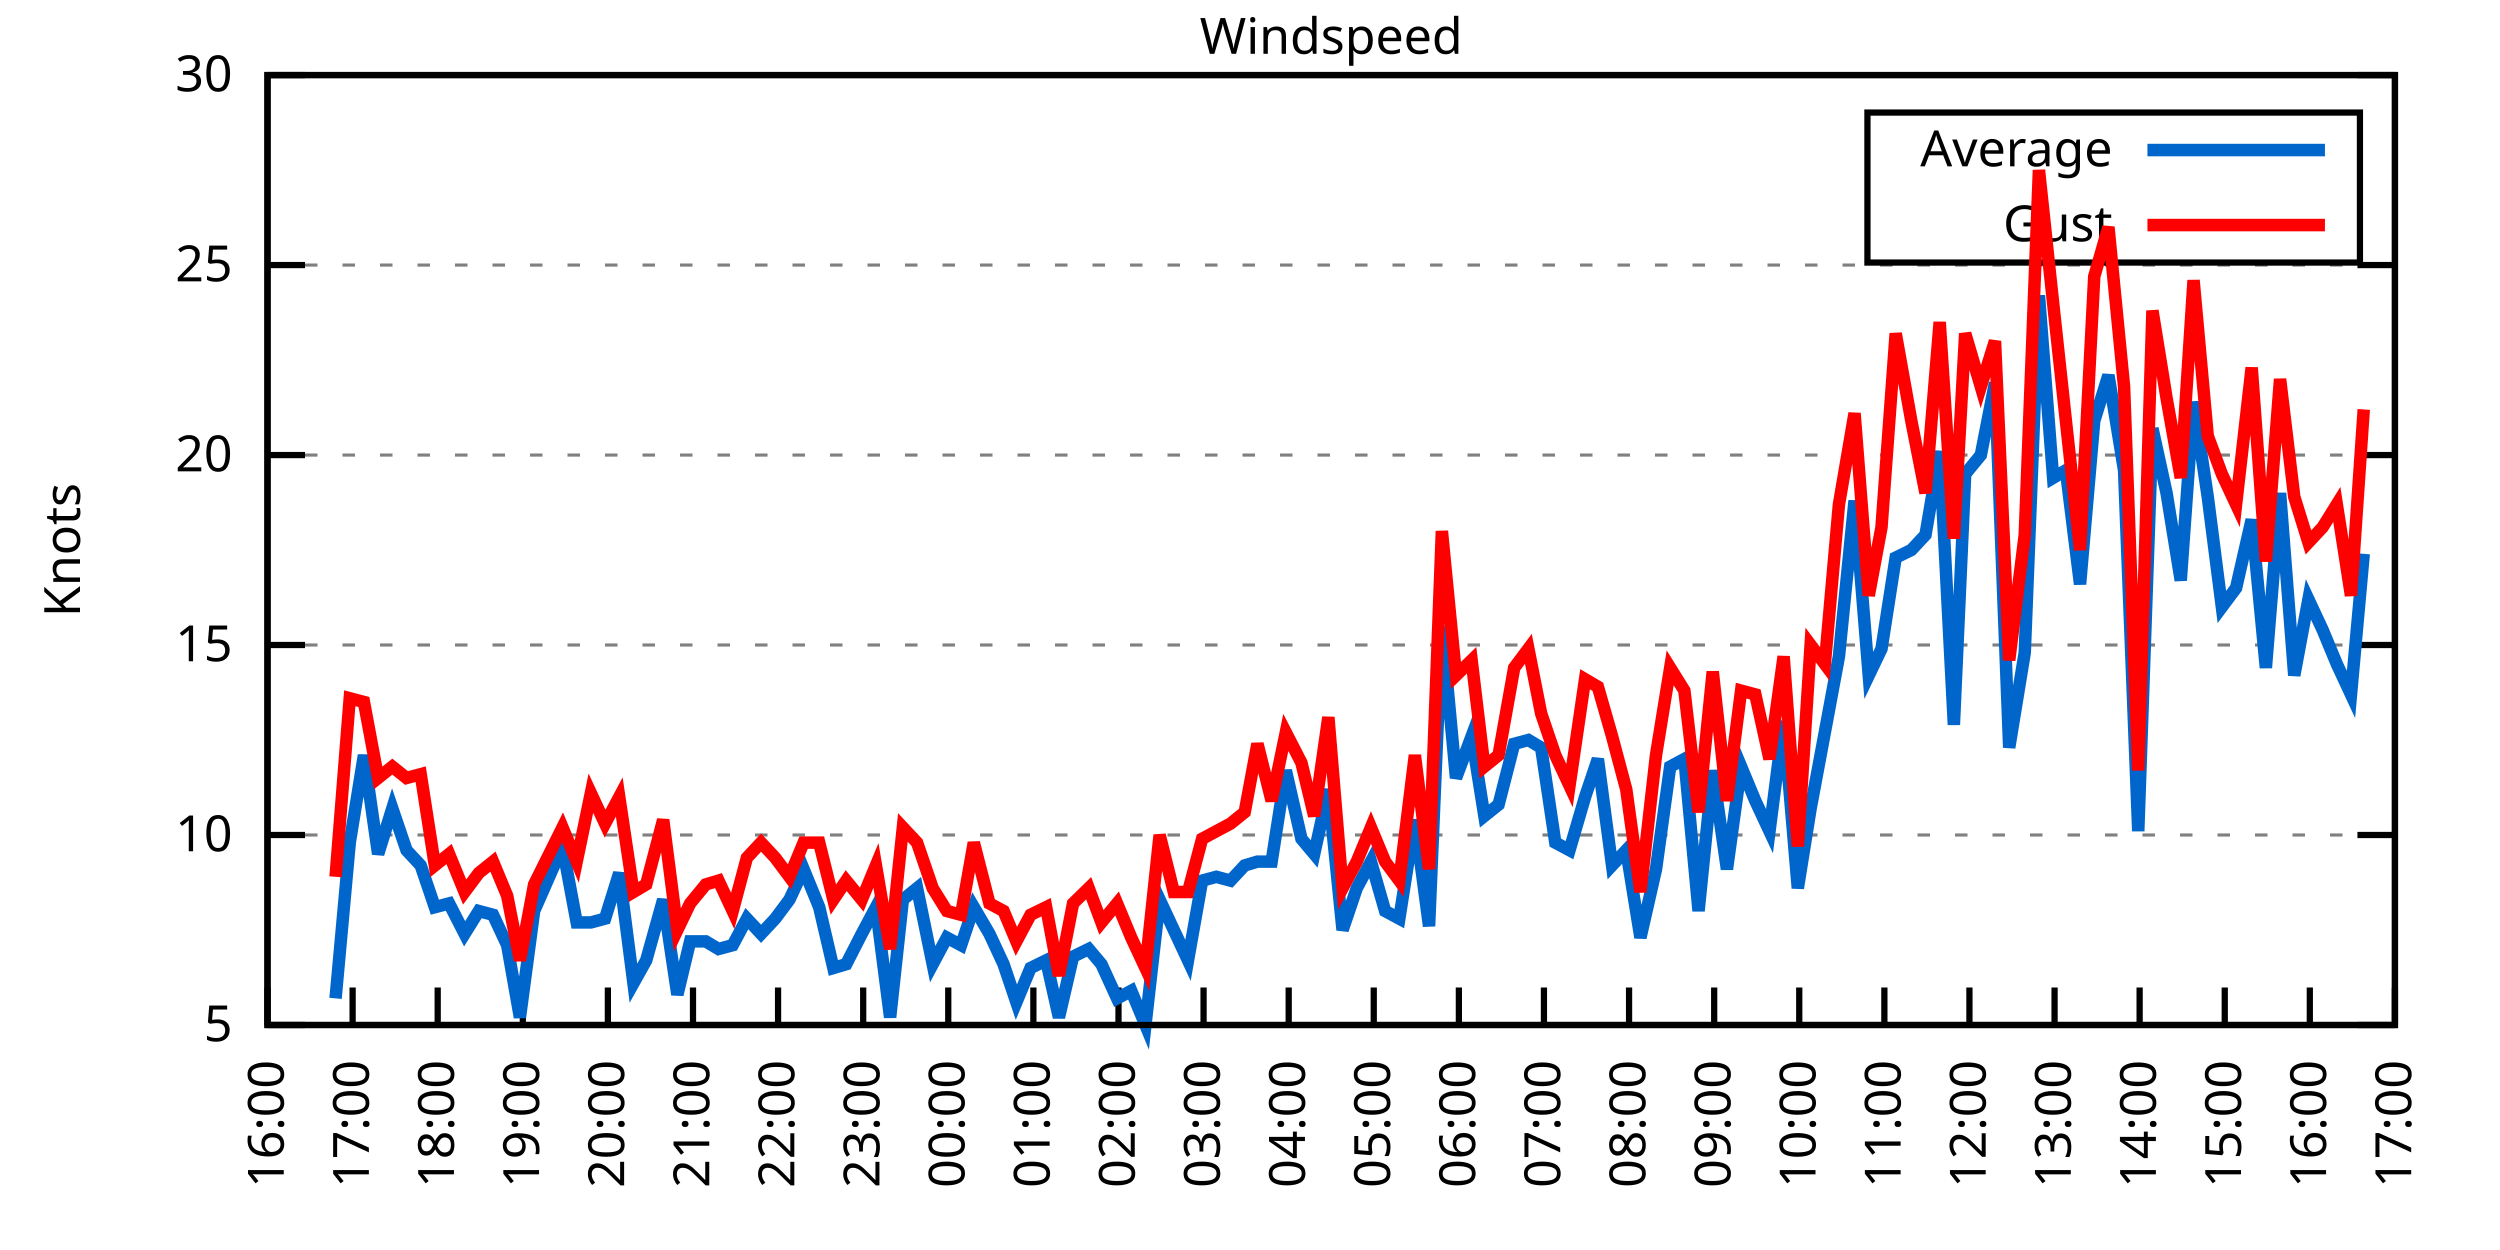
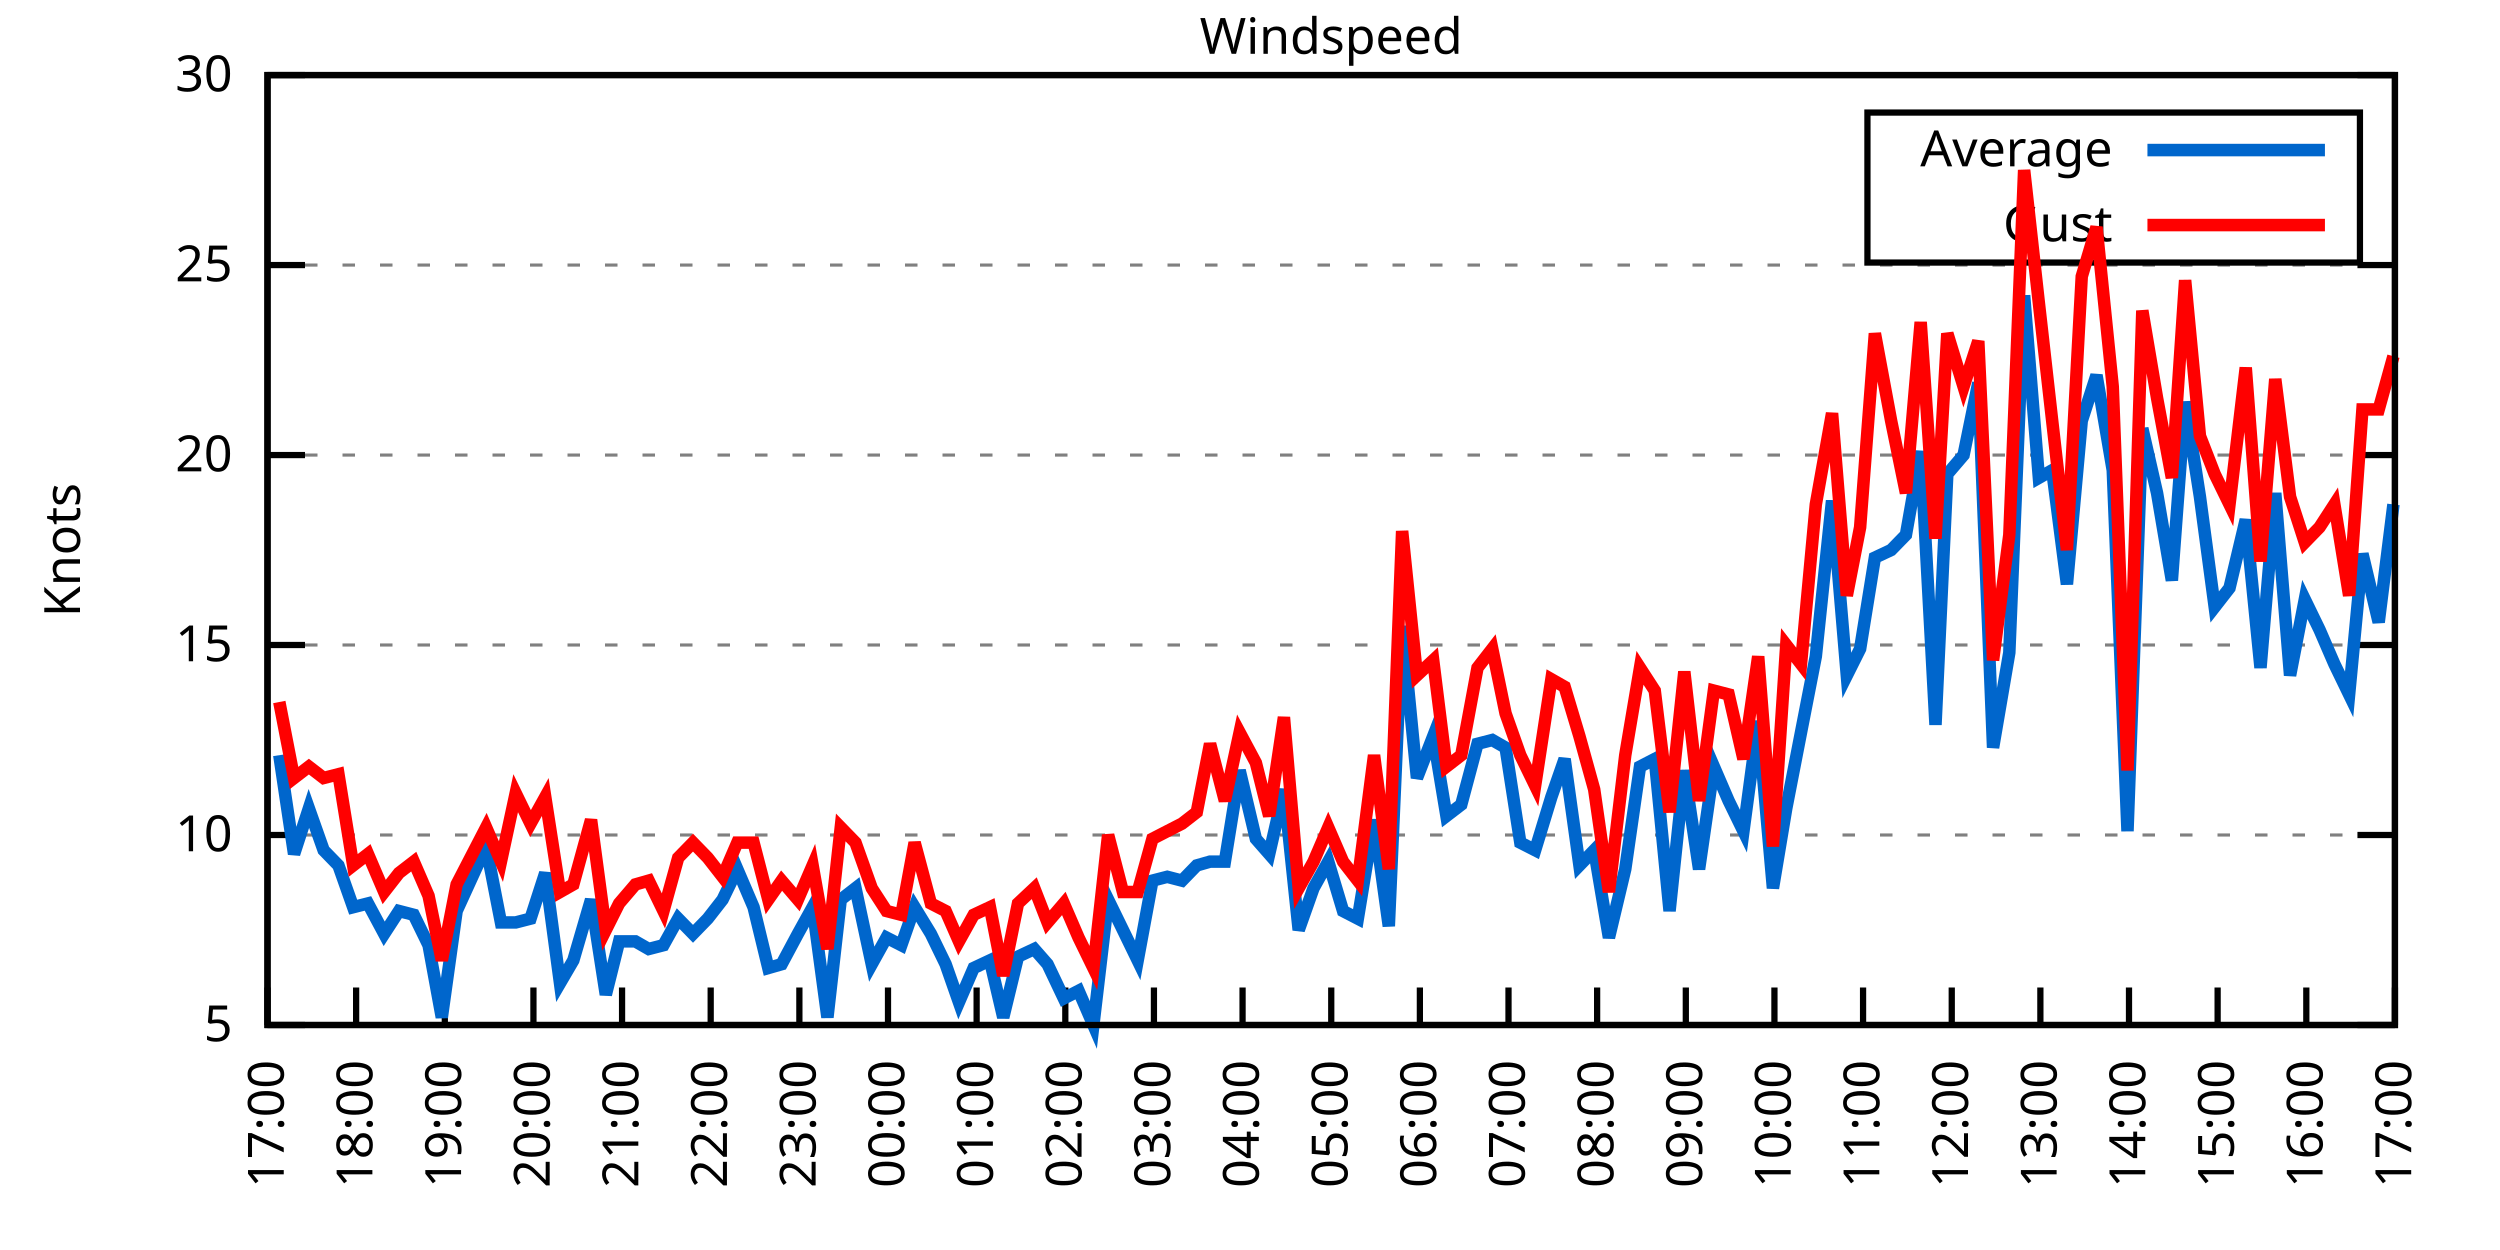
<svg xmlns="http://www.w3.org/2000/svg" xmlns:xlink="http://www.w3.org/1999/xlink" width="400" height="200" viewBox="0 0 400 200">
  <g id="gnuplot_canvas">
    <rect x="0" y="0" width="400" height="200" fill="none" />
    <defs>
      <circle id="gpDot" r="0.5" stroke-width="0.5" stroke="currentColor" />
      <path id="gpPt0" stroke-width="0.333" stroke="currentColor" d="M-1,0 h2 M0,-1 v2" />
      <path id="gpPt1" stroke-width="0.333" stroke="currentColor" d="M-1,-1 L1,1 M1,-1 L-1,1" />
      <path id="gpPt2" stroke-width="0.333" stroke="currentColor" d="M-1,0 L1,0 M0,-1 L0,1 M-1,-1 L1,1 M-1,1 L1,-1" />
      <rect id="gpPt3" stroke-width="0.333" stroke="currentColor" x="-1" y="-1" width="2" height="2" />
      <rect id="gpPt4" stroke-width="0.333" stroke="currentColor" fill="currentColor" x="-1" y="-1" width="2" height="2" />
      <circle id="gpPt5" stroke-width="0.333" stroke="currentColor" cx="0" cy="0" r="1" />
      <use xlink:href="#gpPt5" id="gpPt6" fill="currentColor" stroke="none" />
      <path id="gpPt7" stroke-width="0.333" stroke="currentColor" d="M0,-1.33 L-1.33,0.67 L1.33,0.67 z" />
      <use xlink:href="#gpPt7" id="gpPt8" fill="currentColor" stroke="none" />
      <use xlink:href="#gpPt7" id="gpPt9" stroke="currentColor" transform="rotate(180)" />
      <use xlink:href="#gpPt9" id="gpPt10" fill="currentColor" stroke="none" />
      <use xlink:href="#gpPt3" id="gpPt11" stroke="currentColor" transform="rotate(45)" />
      <use xlink:href="#gpPt11" id="gpPt12" fill="currentColor" stroke="none" />
      <path id="gpPt13" stroke-width="0.333" stroke="currentColor" d="M0,1.330 L1.265,0.411 L0.782,-1.067 L-0.782,-1.076 L-1.265,0.411 z" />
      <use xlink:href="#gpPt13" id="gpPt14" fill="currentColor" stroke="none" />
      <filter id="textbox" filterUnits="objectBoundingBox" x="0" y="0" height="1" width="1">
        <feFlood flood-color="white" flood-opacity="1" result="bgnd" />
        <feComposite in="SourceGraphic" in2="bgnd" operator="atop" />
      </filter>
      <filter id="greybox" filterUnits="objectBoundingBox" x="0" y="0" height="1" width="1">
        <feFlood flood-color="lightgrey" flood-opacity="1" result="grey" />
        <feComposite in="SourceGraphic" in2="grey" operator="atop" />
      </filter>
    </defs>
    <g fill="none" color="white" stroke="currentColor" stroke-width="1.00" stroke-linecap="butt" stroke-linejoin="miter">
</g>
    <g fill="none" color="black" stroke="currentColor" stroke-width="1.00" stroke-linecap="butt" stroke-linejoin="miter">
      <g stroke="none" shape-rendering="crispEdges">
        <polygon fill="rgb(255, 255, 255)" points="42.80,164.00 383.18,164.00 383.18,12.02 42.80,12.02 " />
      </g>
    </g>
    <g fill="none" color="black" stroke="currentColor" stroke-width="1.00" stroke-linecap="butt" stroke-linejoin="miter">
</g>
    <g fill="none" color="black" stroke="black" stroke-width="0.50" stroke-linecap="butt" stroke-linejoin="miter">
</g>
    <g fill="none" color="gray" stroke="currentColor" stroke-width="0.50" stroke-linecap="butt" stroke-linejoin="miter">
      <path stroke="gray" stroke-dasharray="2,4" class="gridline" d="M42.80,164.00 L383.19,164.00  " />
    </g>
    <g fill="none" color="gray" stroke="gray" stroke-width="1.00" stroke-linecap="butt" stroke-linejoin="miter">
</g>
    <g fill="none" color="black" stroke="currentColor" stroke-width="1.00" stroke-linecap="butt" stroke-linejoin="miter">
      <path stroke="black" d="M42.80,164.00 L48.80,164.00 M383.19,164.00 L377.19,164.00  " />
      <g transform="translate(37.20,166.60)" stroke="none" fill="black" font-family="Sans" font-size="8.00" text-anchor="end">
        <text>
          <tspan font-family="Sans"> 5</tspan>
        </text>
      </g>
    </g>
    <g fill="none" color="black" stroke="currentColor" stroke-width="1.00" stroke-linecap="butt" stroke-linejoin="miter">
</g>
    <g fill="none" color="black" stroke="black" stroke-width="0.50" stroke-linecap="butt" stroke-linejoin="miter">
</g>
    <g fill="none" color="gray" stroke="currentColor" stroke-width="0.50" stroke-linecap="butt" stroke-linejoin="miter">
      <path stroke="gray" stroke-dasharray="2,4" class="gridline" d="M42.80,133.60 L383.19,133.60  " />
    </g>
    <g fill="none" color="gray" stroke="gray" stroke-width="1.00" stroke-linecap="butt" stroke-linejoin="miter">
</g>
    <g fill="none" color="black" stroke="currentColor" stroke-width="1.00" stroke-linecap="butt" stroke-linejoin="miter">
      <path stroke="black" d="M42.80,133.60 L48.80,133.60 M383.19,133.60 L377.19,133.60  " />
      <g transform="translate(37.20,136.20)" stroke="none" fill="black" font-family="Sans" font-size="8.00" text-anchor="end">
        <text>
          <tspan font-family="Sans"> 10</tspan>
        </text>
      </g>
    </g>
    <g fill="none" color="black" stroke="currentColor" stroke-width="1.00" stroke-linecap="butt" stroke-linejoin="miter">
</g>
    <g fill="none" color="black" stroke="black" stroke-width="0.50" stroke-linecap="butt" stroke-linejoin="miter">
</g>
    <g fill="none" color="gray" stroke="currentColor" stroke-width="0.50" stroke-linecap="butt" stroke-linejoin="miter">
      <path stroke="gray" stroke-dasharray="2,4" class="gridline" d="M42.80,103.20 L383.19,103.20  " />
    </g>
    <g fill="none" color="gray" stroke="gray" stroke-width="1.00" stroke-linecap="butt" stroke-linejoin="miter">
</g>
    <g fill="none" color="black" stroke="currentColor" stroke-width="1.00" stroke-linecap="butt" stroke-linejoin="miter">
      <path stroke="black" d="M42.80,103.20 L48.80,103.20 M383.19,103.20 L377.19,103.20  " />
      <g transform="translate(37.20,105.80)" stroke="none" fill="black" font-family="Sans" font-size="8.00" text-anchor="end">
        <text>
          <tspan font-family="Sans"> 15</tspan>
        </text>
      </g>
    </g>
    <g fill="none" color="black" stroke="currentColor" stroke-width="1.00" stroke-linecap="butt" stroke-linejoin="miter">
</g>
    <g fill="none" color="black" stroke="black" stroke-width="0.50" stroke-linecap="butt" stroke-linejoin="miter">
</g>
    <g fill="none" color="gray" stroke="currentColor" stroke-width="0.50" stroke-linecap="butt" stroke-linejoin="miter">
      <path stroke="gray" stroke-dasharray="2,4" class="gridline" d="M42.80,72.81 L383.19,72.81  " />
    </g>
    <g fill="none" color="gray" stroke="gray" stroke-width="1.00" stroke-linecap="butt" stroke-linejoin="miter">
</g>
    <g fill="none" color="black" stroke="currentColor" stroke-width="1.00" stroke-linecap="butt" stroke-linejoin="miter">
      <path stroke="black" d="M42.80,72.81 L48.80,72.81 M383.19,72.81 L377.19,72.81  " />
      <g transform="translate(37.20,75.41)" stroke="none" fill="black" font-family="Sans" font-size="8.00" text-anchor="end">
        <text>
          <tspan font-family="Sans"> 20</tspan>
        </text>
      </g>
    </g>
    <g fill="none" color="black" stroke="currentColor" stroke-width="1.00" stroke-linecap="butt" stroke-linejoin="miter">
</g>
    <g fill="none" color="black" stroke="black" stroke-width="0.50" stroke-linecap="butt" stroke-linejoin="miter">
</g>
    <g fill="none" color="gray" stroke="currentColor" stroke-width="0.50" stroke-linecap="butt" stroke-linejoin="miter">
      <path stroke="gray" stroke-dasharray="2,4" class="gridline" d="M42.80,42.41 L383.19,42.41  " />
    </g>
    <g fill="none" color="gray" stroke="gray" stroke-width="1.00" stroke-linecap="butt" stroke-linejoin="miter">
</g>
    <g fill="none" color="black" stroke="currentColor" stroke-width="1.00" stroke-linecap="butt" stroke-linejoin="miter">
      <path stroke="black" d="M42.80,42.41 L48.80,42.41 M383.19,42.41 L377.19,42.41  " />
      <g transform="translate(37.20,45.01)" stroke="none" fill="black" font-family="Sans" font-size="8.00" text-anchor="end">
        <text>
          <tspan font-family="Sans"> 25</tspan>
        </text>
      </g>
    </g>
    <g fill="none" color="black" stroke="currentColor" stroke-width="1.00" stroke-linecap="butt" stroke-linejoin="miter">
</g>
    <g fill="none" color="black" stroke="black" stroke-width="0.50" stroke-linecap="butt" stroke-linejoin="miter">
</g>
    <g fill="none" color="gray" stroke="currentColor" stroke-width="0.50" stroke-linecap="butt" stroke-linejoin="miter">
      <path stroke="gray" stroke-dasharray="2,4" class="gridline" d="M42.80,12.01 L383.19,12.01  " />
    </g>
    <g fill="none" color="gray" stroke="gray" stroke-width="1.00" stroke-linecap="butt" stroke-linejoin="miter">
</g>
    <g fill="none" color="black" stroke="currentColor" stroke-width="1.00" stroke-linecap="butt" stroke-linejoin="miter">
      <path stroke="black" d="M42.80,12.01 L48.80,12.01 M383.19,12.01 L377.19,12.01  " />
      <g transform="translate(37.20,14.61)" stroke="none" fill="black" font-family="Sans" font-size="8.00" text-anchor="end">
        <text>
          <tspan font-family="Sans"> 30</tspan>
        </text>
      </g>
    </g>
    <g fill="none" color="black" stroke="currentColor" stroke-width="1.00" stroke-linecap="butt" stroke-linejoin="miter">
      <path stroke="black" d="M42.80,164.00 L42.80,158.00  " />
      <g transform="translate(45.40,169.60) rotate(270.00)" stroke="none" fill="black" font-family="Sans" font-size="8.00" text-anchor="end">
        <text>
-           <tspan font-family="Sans">16:00</tspan>
-         </text>
-       </g>
-     </g>
-     <g fill="none" color="black" stroke="currentColor" stroke-width="1.00" stroke-linecap="butt" stroke-linejoin="miter">
-       <path stroke="black" d="M56.42,164.00 L56.42,158.00  " />
-       <g transform="translate(59.02,169.60) rotate(270.00)" stroke="none" fill="black" font-family="Sans" font-size="8.00" text-anchor="end">
-         <text>
          <tspan font-family="Sans">17:00</tspan>
        </text>
      </g>
    </g>
    <g fill="none" color="black" stroke="currentColor" stroke-width="1.00" stroke-linecap="butt" stroke-linejoin="miter">
-       <path stroke="black" d="M70.03,164.00 L70.03,158.00  " />
-       <g transform="translate(72.63,169.60) rotate(270.00)" stroke="none" fill="black" font-family="Sans" font-size="8.00" text-anchor="end">
+       <path stroke="black" d="M56.98,164.00 L56.98,158.00  " />
+       <g transform="translate(59.58,169.60) rotate(270.00)" stroke="none" fill="black" font-family="Sans" font-size="8.00" text-anchor="end">
        <text>
          <tspan font-family="Sans">18:00</tspan>
        </text>
      </g>
    </g>
    <g fill="none" color="black" stroke="currentColor" stroke-width="1.00" stroke-linecap="butt" stroke-linejoin="miter">
-       <path stroke="black" d="M83.65,164.00 L83.65,158.00  " />
-       <g transform="translate(86.25,169.60) rotate(270.00)" stroke="none" fill="black" font-family="Sans" font-size="8.00" text-anchor="end">
+       <path stroke="black" d="M71.17,164.00 L71.17,158.00  " />
+       <g transform="translate(73.77,169.60) rotate(270.00)" stroke="none" fill="black" font-family="Sans" font-size="8.00" text-anchor="end">
        <text>
          <tspan font-family="Sans">19:00</tspan>
        </text>
      </g>
    </g>
    <g fill="none" color="black" stroke="currentColor" stroke-width="1.00" stroke-linecap="butt" stroke-linejoin="miter">
-       <path stroke="black" d="M97.26,164.00 L97.26,158.00  " />
-       <g transform="translate(99.86,169.60) rotate(270.00)" stroke="none" fill="black" font-family="Sans" font-size="8.00" text-anchor="end">
+       <path stroke="black" d="M85.35,164.00 L85.35,158.00  " />
+       <g transform="translate(87.95,169.60) rotate(270.00)" stroke="none" fill="black" font-family="Sans" font-size="8.00" text-anchor="end">
        <text>
          <tspan font-family="Sans">20:00</tspan>
        </text>
      </g>
    </g>
    <g fill="none" color="black" stroke="currentColor" stroke-width="1.00" stroke-linecap="butt" stroke-linejoin="miter">
-       <path stroke="black" d="M110.88,164.00 L110.88,158.00  " />
-       <g transform="translate(113.48,169.60) rotate(270.00)" stroke="none" fill="black" font-family="Sans" font-size="8.00" text-anchor="end">
+       <path stroke="black" d="M99.53,164.00 L99.53,158.00  " />
+       <g transform="translate(102.13,169.60) rotate(270.00)" stroke="none" fill="black" font-family="Sans" font-size="8.00" text-anchor="end">
        <text>
          <tspan font-family="Sans">21:00</tspan>
        </text>
      </g>
    </g>
    <g fill="none" color="black" stroke="currentColor" stroke-width="1.00" stroke-linecap="butt" stroke-linejoin="miter">
-       <path stroke="black" d="M124.49,164.00 L124.49,158.00  " />
-       <g transform="translate(127.09,169.60) rotate(270.00)" stroke="none" fill="black" font-family="Sans" font-size="8.00" text-anchor="end">
+       <path stroke="black" d="M113.71,164.00 L113.71,158.00  " />
+       <g transform="translate(116.31,169.60) rotate(270.00)" stroke="none" fill="black" font-family="Sans" font-size="8.00" text-anchor="end">
        <text>
          <tspan font-family="Sans">22:00</tspan>
        </text>
      </g>
    </g>
    <g fill="none" color="black" stroke="currentColor" stroke-width="1.00" stroke-linecap="butt" stroke-linejoin="miter">
-       <path stroke="black" d="M138.11,164.00 L138.11,158.00  " />
-       <g transform="translate(140.71,169.60) rotate(270.00)" stroke="none" fill="black" font-family="Sans" font-size="8.00" text-anchor="end">
+       <path stroke="black" d="M127.90,164.00 L127.90,158.00  " />
+       <g transform="translate(130.50,169.60) rotate(270.00)" stroke="none" fill="black" font-family="Sans" font-size="8.00" text-anchor="end">
        <text>
          <tspan font-family="Sans">23:00</tspan>
        </text>
      </g>
    </g>
    <g fill="none" color="black" stroke="currentColor" stroke-width="1.00" stroke-linecap="butt" stroke-linejoin="miter">
-       <path stroke="black" d="M151.72,164.00 L151.72,158.00  " />
-       <g transform="translate(154.32,169.60) rotate(270.00)" stroke="none" fill="black" font-family="Sans" font-size="8.00" text-anchor="end">
+       <path stroke="black" d="M142.08,164.00 L142.08,158.00  " />
+       <g transform="translate(144.68,169.60) rotate(270.00)" stroke="none" fill="black" font-family="Sans" font-size="8.00" text-anchor="end">
        <text>
          <tspan font-family="Sans">00:00</tspan>
        </text>
      </g>
    </g>
    <g fill="none" color="black" stroke="currentColor" stroke-width="1.00" stroke-linecap="butt" stroke-linejoin="miter">
-       <path stroke="black" d="M165.34,164.00 L165.34,158.00  " />
-       <g transform="translate(167.94,169.60) rotate(270.00)" stroke="none" fill="black" font-family="Sans" font-size="8.00" text-anchor="end">
+       <path stroke="black" d="M156.26,164.00 L156.26,158.00  " />
+       <g transform="translate(158.86,169.60) rotate(270.00)" stroke="none" fill="black" font-family="Sans" font-size="8.00" text-anchor="end">
        <text>
          <tspan font-family="Sans">01:00</tspan>
        </text>
      </g>
    </g>
    <g fill="none" color="black" stroke="currentColor" stroke-width="1.00" stroke-linecap="butt" stroke-linejoin="miter">
-       <path stroke="black" d="M178.96,164.00 L178.96,158.00  " />
-       <g transform="translate(181.56,169.60) rotate(270.00)" stroke="none" fill="black" font-family="Sans" font-size="8.00" text-anchor="end">
+       <path stroke="black" d="M170.45,164.00 L170.45,158.00  " />
+       <g transform="translate(173.05,169.60) rotate(270.00)" stroke="none" fill="black" font-family="Sans" font-size="8.00" text-anchor="end">
        <text>
          <tspan font-family="Sans">02:00</tspan>
        </text>
      </g>
    </g>
    <g fill="none" color="black" stroke="currentColor" stroke-width="1.00" stroke-linecap="butt" stroke-linejoin="miter">
-       <path stroke="black" d="M192.57,164.00 L192.57,158.00  " />
-       <g transform="translate(195.17,169.60) rotate(270.00)" stroke="none" fill="black" font-family="Sans" font-size="8.00" text-anchor="end">
+       <path stroke="black" d="M184.63,164.00 L184.63,158.00  " />
+       <g transform="translate(187.23,169.60) rotate(270.00)" stroke="none" fill="black" font-family="Sans" font-size="8.00" text-anchor="end">
        <text>
          <tspan font-family="Sans">03:00</tspan>
        </text>
      </g>
    </g>
    <g fill="none" color="black" stroke="currentColor" stroke-width="1.00" stroke-linecap="butt" stroke-linejoin="miter">
-       <path stroke="black" d="M206.19,164.00 L206.19,158.00  " />
-       <g transform="translate(208.79,169.60) rotate(270.00)" stroke="none" fill="black" font-family="Sans" font-size="8.00" text-anchor="end">
+       <path stroke="black" d="M198.81,164.00 L198.81,158.00  " />
+       <g transform="translate(201.41,169.60) rotate(270.00)" stroke="none" fill="black" font-family="Sans" font-size="8.00" text-anchor="end">
        <text>
          <tspan font-family="Sans">04:00</tspan>
        </text>
      </g>
    </g>
    <g fill="none" color="black" stroke="currentColor" stroke-width="1.00" stroke-linecap="butt" stroke-linejoin="miter">
-       <path stroke="black" d="M219.80,164.00 L219.80,158.00  " />
-       <g transform="translate(222.40,169.60) rotate(270.00)" stroke="none" fill="black" font-family="Sans" font-size="8.00" text-anchor="end">
+       <path stroke="black" d="M213.00,164.00 L213.00,158.00  " />
+       <g transform="translate(215.60,169.60) rotate(270.00)" stroke="none" fill="black" font-family="Sans" font-size="8.00" text-anchor="end">
        <text>
          <tspan font-family="Sans">05:00</tspan>
        </text>
      </g>
    </g>
    <g fill="none" color="black" stroke="currentColor" stroke-width="1.00" stroke-linecap="butt" stroke-linejoin="miter">
-       <path stroke="black" d="M233.42,164.00 L233.42,158.00  " />
-       <g transform="translate(236.02,169.60) rotate(270.00)" stroke="none" fill="black" font-family="Sans" font-size="8.00" text-anchor="end">
+       <path stroke="black" d="M227.18,164.00 L227.18,158.00  " />
+       <g transform="translate(229.78,169.60) rotate(270.00)" stroke="none" fill="black" font-family="Sans" font-size="8.00" text-anchor="end">
        <text>
          <tspan font-family="Sans">06:00</tspan>
        </text>
      </g>
    </g>
    <g fill="none" color="black" stroke="currentColor" stroke-width="1.00" stroke-linecap="butt" stroke-linejoin="miter">
-       <path stroke="black" d="M247.03,164.00 L247.03,158.00  " />
-       <g transform="translate(249.63,169.60) rotate(270.00)" stroke="none" fill="black" font-family="Sans" font-size="8.00" text-anchor="end">
+       <path stroke="black" d="M241.36,164.00 L241.36,158.00  " />
+       <g transform="translate(243.96,169.60) rotate(270.00)" stroke="none" fill="black" font-family="Sans" font-size="8.00" text-anchor="end">
        <text>
          <tspan font-family="Sans">07:00</tspan>
        </text>
      </g>
    </g>
    <g fill="none" color="black" stroke="currentColor" stroke-width="1.00" stroke-linecap="butt" stroke-linejoin="miter">
-       <path stroke="black" d="M260.65,164.00 L260.65,158.00  " />
-       <g transform="translate(263.25,169.60) rotate(270.00)" stroke="none" fill="black" font-family="Sans" font-size="8.00" text-anchor="end">
+       <path stroke="black" d="M255.54,164.00 L255.54,158.00  " />
+       <g transform="translate(258.14,169.60) rotate(270.00)" stroke="none" fill="black" font-family="Sans" font-size="8.00" text-anchor="end">
        <text>
          <tspan font-family="Sans">08:00</tspan>
        </text>
      </g>
    </g>
    <g fill="none" color="black" stroke="currentColor" stroke-width="1.00" stroke-linecap="butt" stroke-linejoin="miter">
-       <path stroke="black" d="M274.27,164.00 L274.27,158.00  " />
-       <g transform="translate(276.87,169.60) rotate(270.00)" stroke="none" fill="black" font-family="Sans" font-size="8.00" text-anchor="end">
+       <path stroke="black" d="M269.73,164.00 L269.73,158.00  " />
+       <g transform="translate(272.33,169.60) rotate(270.00)" stroke="none" fill="black" font-family="Sans" font-size="8.00" text-anchor="end">
        <text>
          <tspan font-family="Sans">09:00</tspan>
        </text>
      </g>
    </g>
    <g fill="none" color="black" stroke="currentColor" stroke-width="1.00" stroke-linecap="butt" stroke-linejoin="miter">
-       <path stroke="black" d="M287.88,164.00 L287.88,158.00  " />
-       <g transform="translate(290.48,169.60) rotate(270.00)" stroke="none" fill="black" font-family="Sans" font-size="8.00" text-anchor="end">
+       <path stroke="black" d="M283.91,164.00 L283.91,158.00  " />
+       <g transform="translate(286.51,169.60) rotate(270.00)" stroke="none" fill="black" font-family="Sans" font-size="8.00" text-anchor="end">
        <text>
          <tspan font-family="Sans">10:00</tspan>
        </text>
      </g>
    </g>
    <g fill="none" color="black" stroke="currentColor" stroke-width="1.00" stroke-linecap="butt" stroke-linejoin="miter">
-       <path stroke="black" d="M301.50,164.00 L301.50,158.00  " />
-       <g transform="translate(304.10,169.60) rotate(270.00)" stroke="none" fill="black" font-family="Sans" font-size="8.00" text-anchor="end">
+       <path stroke="black" d="M298.09,164.00 L298.09,158.00  " />
+       <g transform="translate(300.69,169.60) rotate(270.00)" stroke="none" fill="black" font-family="Sans" font-size="8.00" text-anchor="end">
        <text>
          <tspan font-family="Sans">11:00</tspan>
        </text>
      </g>
    </g>
    <g fill="none" color="black" stroke="currentColor" stroke-width="1.00" stroke-linecap="butt" stroke-linejoin="miter">
-       <path stroke="black" d="M315.11,164.00 L315.11,158.00  " />
-       <g transform="translate(317.71,169.60) rotate(270.00)" stroke="none" fill="black" font-family="Sans" font-size="8.00" text-anchor="end">
+       <path stroke="black" d="M312.28,164.00 L312.28,158.00  " />
+       <g transform="translate(314.88,169.60) rotate(270.00)" stroke="none" fill="black" font-family="Sans" font-size="8.00" text-anchor="end">
        <text>
          <tspan font-family="Sans">12:00</tspan>
        </text>
      </g>
    </g>
    <g fill="none" color="black" stroke="currentColor" stroke-width="1.00" stroke-linecap="butt" stroke-linejoin="miter">
-       <path stroke="black" d="M328.73,164.00 L328.73,158.00  " />
-       <g transform="translate(331.33,169.60) rotate(270.00)" stroke="none" fill="black" font-family="Sans" font-size="8.00" text-anchor="end">
+       <path stroke="black" d="M326.46,164.00 L326.46,158.00  " />
+       <g transform="translate(329.06,169.60) rotate(270.00)" stroke="none" fill="black" font-family="Sans" font-size="8.00" text-anchor="end">
        <text>
          <tspan font-family="Sans">13:00</tspan>
        </text>
      </g>
    </g>
    <g fill="none" color="black" stroke="currentColor" stroke-width="1.00" stroke-linecap="butt" stroke-linejoin="miter">
-       <path stroke="black" d="M342.34,164.00 L342.34,158.00  " />
-       <g transform="translate(344.94,169.60) rotate(270.00)" stroke="none" fill="black" font-family="Sans" font-size="8.00" text-anchor="end">
+       <path stroke="black" d="M340.64,164.00 L340.64,158.00  " />
+       <g transform="translate(343.24,169.60) rotate(270.00)" stroke="none" fill="black" font-family="Sans" font-size="8.00" text-anchor="end">
        <text>
          <tspan font-family="Sans">14:00</tspan>
        </text>
      </g>
    </g>
    <g fill="none" color="black" stroke="currentColor" stroke-width="1.00" stroke-linecap="butt" stroke-linejoin="miter">
-       <path stroke="black" d="M355.96,164.00 L355.96,158.00  " />
-       <g transform="translate(358.56,169.60) rotate(270.00)" stroke="none" fill="black" font-family="Sans" font-size="8.00" text-anchor="end">
+       <path stroke="black" d="M354.82,164.00 L354.82,158.00  " />
+       <g transform="translate(357.42,169.60) rotate(270.00)" stroke="none" fill="black" font-family="Sans" font-size="8.00" text-anchor="end">
        <text>
          <tspan font-family="Sans">15:00</tspan>
        </text>
      </g>
    </g>
    <g fill="none" color="black" stroke="currentColor" stroke-width="1.00" stroke-linecap="butt" stroke-linejoin="miter">
-       <path stroke="black" d="M369.57,164.00 L369.57,158.00  " />
-       <g transform="translate(372.17,169.60) rotate(270.00)" stroke="none" fill="black" font-family="Sans" font-size="8.00" text-anchor="end">
+       <path stroke="black" d="M369.01,164.00 L369.01,158.00  " />
+       <g transform="translate(371.61,169.60) rotate(270.00)" stroke="none" fill="black" font-family="Sans" font-size="8.00" text-anchor="end">
        <text>
          <tspan font-family="Sans">16:00</tspan>
        </text>
      </g>
    </g>
    <g fill="none" color="black" stroke="currentColor" stroke-width="1.00" stroke-linecap="butt" stroke-linejoin="miter">
      <path stroke="black" d="M383.19,164.00 L383.19,158.00  " />
      <g transform="translate(385.79,169.60) rotate(270.00)" stroke="none" fill="black" font-family="Sans" font-size="8.00" text-anchor="end">
        <text>
          <tspan font-family="Sans">17:00</tspan>
        </text>
      </g>
    </g>
    <g fill="none" color="black" stroke="currentColor" stroke-width="1.00" stroke-linecap="butt" stroke-linejoin="miter">
</g>
    <g fill="none" color="black" stroke="currentColor" stroke-width="1.00" stroke-linecap="butt" stroke-linejoin="miter">
      <path stroke="black" d="M42.80,12.01 L42.80,164.00 L383.19,164.00 L383.19,12.01 L42.80,12.01 Z  " />
    </g>
    <g fill="none" color="black" stroke="currentColor" stroke-width="1.00" stroke-linecap="butt" stroke-linejoin="miter">
</g>
    <g fill="none" color="black" stroke="currentColor" stroke-width="1.00" stroke-linecap="butt" stroke-linejoin="miter">
      <path stroke="black" d="M298.79,42.01 L298.79,18.01 L377.59,18.01 L377.59,42.01 L298.79,42.01 Z  " />
    </g>
    <g id="Windspeed_plot_1">
      <g fill="none" color="white" stroke="black" stroke-width="2.00" stroke-linecap="butt" stroke-linejoin="miter">
</g>
      <g fill="none" color="black" stroke="currentColor" stroke-width="2.00" stroke-linecap="butt" stroke-linejoin="miter">
        <g transform="translate(337.99,26.61)" stroke="none" fill="black" font-family="Sans" font-size="8.00" text-anchor="end">
          <text>
            <tspan font-family="Sans">Average</tspan>
          </text>
        </g>
      </g>
      <g fill="none" color="black" stroke="currentColor" stroke-width="2.00" stroke-linecap="butt" stroke-linejoin="miter">
-         <path stroke="rgb(  0, 102, 204)" d="M343.59,24.01 L371.99,24.01 M53.69,159.74 L55.96,134.82 L58.23,120.83 L60.50,136.64 L62.77,129.35 L65.04,136.03   L67.31,138.47 L69.58,145.15 L71.85,144.55 L74.34,149.41 L76.61,145.76 L78.88,146.37 L81.15,151.23 L83.19,162.78   L85.46,145.76 L90.00,135.43 L92.27,147.59 L94.54,147.59 L96.81,146.98 L99.08,139.68 L101.35,157.31 L103.39,153.66   L106.11,143.94 L108.38,159.14 L110.42,150.62 L112.92,150.62 L114.96,151.84 L117.23,151.23 L119.50,146.98 L121.77,149.41   L124.04,146.98 L126.31,143.94 L128.58,139.07 L131.07,145.15 L133.34,154.88 L135.39,154.27 L137.88,149.41 L140.15,145.15   L142.42,162.78 L144.46,143.94 L146.73,142.11 L149.23,154.27 L151.50,150.02 L153.77,151.23 L155.81,145.15 L158.31,149.41   L160.57,154.27 L162.62,160.35 L164.89,154.88 L167.38,153.66 L169.43,162.78 L171.69,153.06 L174.19,151.84 L176.23,154.27   L178.73,159.74 L181.00,158.53 L183.27,164.00 L185.54,143.94 L187.81,148.80 L190.08,153.66 L192.34,140.90 L194.61,140.29   L196.88,140.90 L199.15,138.47 L201.19,137.86 L203.46,137.86 L205.73,123.27 L208.23,134.21 L210.27,136.64 L212.54,126.31   L214.81,148.80 L217.08,142.11 L219.35,137.86 L221.62,145.76 L223.89,146.98 L226.38,131.17 L228.65,148.19 L230.70,100.16   L232.96,124.48 L235.46,117.80 L237.50,130.56 L239.77,128.74 L242.27,119.01 L244.54,118.40 L246.58,119.62 L248.85,134.82   L251.12,136.03 L253.61,127.52 L255.66,121.44 L257.93,138.47 L260.20,136.03 L262.47,150.02 L264.96,139.07 L267.23,122.66   L269.50,121.44 L271.77,145.76 L274.04,123.27 L276.31,139.07 L278.58,122.66 L280.85,128.13 L283.12,132.99 L285.38,115.36   L287.65,142.11 L289.70,129.35 L291.97,117.19 L294.23,105.03 L296.73,80.10 L299.00,108.07 L301.04,103.81 L303.31,89.22   L305.81,88.00 L308.08,85.57 L310.35,72.20 L312.62,115.97 L314.43,75.85 L316.93,72.81 L319.20,61.25 L321.47,119.62   L323.96,104.42 L326.23,47.27 L328.50,76.45 L330.54,75.24 L332.81,93.48 L335.08,67.33 L337.35,60.04 L339.85,75.24   L342.12,132.99 L344.39,68.55 L346.65,78.89 L348.92,92.87 L350.97,64.29 L353.24,79.49 L355.50,97.12 L357.77,94.08   L360.27,83.14 L362.54,106.85 L364.81,78.89 L367.08,108.07 L369.35,95.91 L371.62,100.77 L373.89,106.24 L376.16,111.11   L378.20,88.61  " />
+         <path stroke="rgb(  0, 102, 204)" d="M343.59,24.01 L371.99,24.01 M44.69,120.83 L47.05,136.64 L49.42,129.35 L51.78,136.03 L54.15,138.47 L56.51,145.15   L58.87,144.55 L61.47,149.41 L63.84,145.76 L66.20,146.37 L68.57,151.23 L70.69,162.78 L73.06,145.76 L77.78,135.43   L80.15,147.59 L82.51,147.59 L84.88,146.98 L87.24,139.68 L89.60,157.31 L91.73,153.66 L94.57,143.94 L96.93,159.14   L99.06,150.62 L101.66,150.62 L103.79,151.84 L106.15,151.23 L108.51,146.98 L110.88,149.41 L113.24,146.98 L115.61,143.94   L117.97,139.07 L120.57,145.15 L122.93,154.88 L125.06,154.27 L127.66,149.41 L130.02,145.15 L132.39,162.78 L134.52,143.94   L136.88,142.11 L139.48,154.27 L141.84,150.02 L144.21,151.23 L146.34,145.15 L148.94,149.41 L151.30,154.27 L153.43,160.35   L155.79,154.88 L158.39,153.66 L160.52,162.78 L162.88,153.06 L165.48,151.84 L167.61,154.27 L170.21,159.74 L172.57,158.53   L174.94,164.00 L177.30,143.94 L179.67,148.80 L182.03,153.66 L184.39,140.90 L186.76,140.29 L189.12,140.90 L191.48,138.47   L193.61,137.86 L195.98,137.86 L198.34,123.27 L200.94,134.21 L203.07,136.64 L205.43,126.31 L207.79,148.80 L210.16,142.11   L212.52,137.86 L214.89,145.76 L217.25,146.98 L219.85,131.17 L222.21,148.19 L224.34,100.16 L226.71,124.48 L229.31,117.80   L231.43,130.56 L233.80,128.74 L236.40,119.01 L238.76,118.40 L240.89,119.62 L243.25,134.82 L245.62,136.03 L248.22,127.52   L250.34,121.44 L252.71,138.47 L255.07,136.03 L257.43,150.02 L260.04,139.07 L262.40,122.66 L264.76,121.44 L267.13,145.76   L269.49,123.27 L271.85,139.07 L274.22,122.66 L276.58,128.13 L278.95,132.99 L281.31,115.36 L283.67,142.11 L285.80,129.35   L288.16,117.19 L290.53,105.03 L293.13,80.10 L295.49,108.07 L297.62,103.81 L299.98,89.22 L302.58,88.00 L304.95,85.57   L307.31,72.20 L309.68,115.97 L311.57,75.85 L314.17,72.81 L316.53,61.25 L318.89,119.62 L321.49,104.42 L323.86,47.27   L326.22,76.45 L328.35,75.24 L330.71,93.48 L333.08,67.33 L335.44,60.04 L338.04,75.24 L340.40,132.99 L342.77,68.55   L345.13,78.89 L347.50,92.87 L349.62,64.29 L351.99,79.49 L354.35,97.12 L356.72,94.08 L359.32,83.14 L361.68,106.85   L364.04,78.89 L366.41,108.07 L368.77,95.91 L371.13,100.77 L373.50,106.24 L375.86,111.11 L377.99,88.61 L380.59,99.56   L382.95,80.71  " />
      </g>
    </g>
    <g id="Windspeed_plot_2">
      <g fill="none" color="black" stroke="currentColor" stroke-width="2.00" stroke-linecap="butt" stroke-linejoin="miter">
        <g transform="translate(337.99,38.61)" stroke="none" fill="black" font-family="Sans" font-size="8.00" text-anchor="end">
          <text>
            <tspan font-family="Sans">Gust</tspan>
          </text>
        </g>
      </g>
      <g fill="none" color="black" stroke="currentColor" stroke-width="2.00" stroke-linecap="butt" stroke-linejoin="miter">
-         <path stroke="rgb(255,   0,   0)" d="M343.59,36.01 L371.99,36.01 M53.69,140.29 L55.96,111.72 L58.23,112.32 L60.50,124.48 L62.77,122.66 L65.04,124.48   L67.31,123.87 L69.58,138.47 L71.85,136.64 L74.34,142.72 L76.61,139.68 L78.88,137.86 L81.15,143.33 L83.19,153.66   L85.46,141.51 L90.00,132.39 L92.27,137.86 L94.54,126.91 L96.81,131.78 L99.08,127.52 L101.35,142.72 L103.39,141.51   L106.11,131.17 L108.38,148.80 L110.42,144.55 L112.92,141.51 L114.96,140.90 L117.23,145.76 L119.50,137.25 L121.77,134.82   L124.04,137.25 L126.31,140.29 L128.58,134.82 L131.07,134.82 L133.34,143.94 L135.39,140.90 L137.88,143.94 L140.15,138.47   L142.42,151.84 L144.46,132.39 L146.73,134.82 L149.23,142.11 L151.50,145.76 L153.77,146.37 L155.81,134.82 L158.31,144.55   L160.57,145.76 L162.62,150.62 L164.89,146.37 L167.38,145.15 L169.43,156.10 L171.69,144.55 L174.19,142.11 L176.23,147.59   L178.73,144.55 L181.00,150.02 L183.27,154.88 L185.54,133.60 L187.81,142.72 L190.08,142.72 L192.34,134.21 L194.61,132.99   L196.88,131.78 L199.15,129.95 L201.19,119.01 L203.46,128.13 L205.73,117.19 L208.23,122.05 L210.27,130.56 L212.54,114.76   L214.81,142.11 L217.08,137.86 L219.35,132.39 L221.62,137.86 L223.89,140.90 L226.38,120.83 L228.65,139.07 L230.70,84.97   L232.96,108.07 L235.46,105.64 L237.50,122.66 L239.77,120.83 L242.27,106.85 L244.54,103.81 L246.58,114.15 L248.85,120.83   L251.12,125.70 L253.61,108.68 L255.66,109.89 L257.93,117.80 L260.20,126.31 L262.47,142.72 L264.96,120.83 L267.23,106.85   L269.50,110.50 L271.77,129.95 L274.04,107.46 L276.31,128.13 L278.58,110.50 L280.85,111.11 L283.12,121.44 L285.38,105.03   L287.65,135.43 L289.70,103.20 L291.97,106.24 L294.23,80.71 L296.73,66.12 L299.00,95.30 L301.04,84.36 L303.31,53.35   L305.81,67.33 L308.08,78.89 L310.35,51.53 L312.62,86.18 L314.43,53.35 L316.93,61.86 L319.20,54.57 L321.47,105.64   L323.96,85.57 L326.23,27.21 L328.50,48.49 L330.54,67.33 L332.81,88.00 L335.08,44.23 L337.35,36.33 L339.85,61.86   L342.12,123.27 L344.39,49.70 L346.65,63.69 L348.92,76.45 L350.97,44.84 L353.24,69.77 L355.50,75.85 L357.77,80.71   L360.27,58.82 L362.54,89.83 L364.81,60.65 L367.08,79.49 L369.35,86.79 L371.62,84.36 L373.89,80.71 L376.16,95.30   L378.20,65.51  " />
+         <path stroke="rgb(255,   0,   0)" d="M343.59,36.01 L371.99,36.01 M44.69,112.32 L47.05,124.48 L49.42,122.66 L51.78,124.48 L54.15,123.87 L56.51,138.47   L58.87,136.64 L61.47,142.72 L63.84,139.68 L66.20,137.86 L68.57,143.33 L70.69,153.66 L73.06,141.51 L77.78,132.39   L80.15,137.86 L82.51,126.91 L84.88,131.78 L87.24,127.52 L89.60,142.72 L91.73,141.51 L94.57,131.17 L96.93,148.80   L99.06,144.55 L101.66,141.51 L103.79,140.90 L106.15,145.76 L108.51,137.25 L110.88,134.82 L113.24,137.25 L115.61,140.29   L117.97,134.82 L120.57,134.82 L122.93,143.94 L125.06,140.90 L127.66,143.94 L130.02,138.47 L132.39,151.84 L134.52,132.39   L136.88,134.82 L139.48,142.11 L141.84,145.76 L144.21,146.37 L146.34,134.82 L148.94,144.55 L151.30,145.76 L153.43,150.62   L155.79,146.37 L158.39,145.15 L160.52,156.10 L162.88,144.55 L165.48,142.11 L167.61,147.59 L170.21,144.55 L172.57,150.02   L174.94,154.88 L177.30,133.60 L179.67,142.72 L182.03,142.72 L184.39,134.21 L186.76,132.99 L189.12,131.78 L191.48,129.95   L193.61,119.01 L195.98,128.13 L198.34,117.19 L200.94,122.05 L203.07,130.56 L205.43,114.76 L207.79,142.11 L210.16,137.86   L212.52,132.39 L214.89,137.86 L217.25,140.90 L219.85,120.83 L222.21,139.07 L224.34,84.97 L226.71,108.07 L229.31,105.64   L231.43,122.66 L233.80,120.83 L236.40,106.85 L238.76,103.81 L240.89,114.15 L243.25,120.83 L245.62,125.70 L248.22,108.68   L250.34,109.89 L252.71,117.80 L255.07,126.31 L257.43,142.72 L260.04,120.83 L262.40,106.85 L264.76,110.50 L267.13,129.95   L269.49,107.46 L271.85,128.13 L274.22,110.50 L276.58,111.11 L278.95,121.44 L281.31,105.03 L283.67,135.43 L285.80,103.20   L288.16,106.24 L290.53,80.71 L293.13,66.12 L295.49,95.30 L297.62,84.36 L299.98,53.35 L302.58,67.33 L304.95,78.89   L307.31,51.53 L309.68,86.18 L311.57,53.35 L314.17,61.86 L316.53,54.57 L318.89,105.64 L321.49,85.57 L323.86,27.21   L326.22,48.49 L328.35,67.33 L330.71,88.00 L333.08,44.23 L335.44,36.33 L338.04,61.86 L340.40,123.27 L342.77,49.70   L345.13,63.69 L347.50,76.45 L349.62,44.84 L351.99,69.77 L354.35,75.85 L356.72,80.71 L359.32,58.82 L361.68,89.83   L364.04,60.65 L366.41,79.49 L368.77,86.79 L371.13,84.36 L373.50,80.71 L375.86,95.30 L377.99,65.51 L380.59,65.51   L382.95,57.00  " />
      </g>
    </g>
    <g fill="none" color="black" stroke="currentColor" stroke-width="2.00" stroke-linecap="butt" stroke-linejoin="miter">
</g>
    <g fill="none" color="black" stroke="black" stroke-width="1.00" stroke-linecap="butt" stroke-linejoin="miter">
</g>
    <g fill="none" color="black" stroke="currentColor" stroke-width="1.00" stroke-linecap="butt" stroke-linejoin="miter">
      <path stroke="black" d="M42.80,12.01 L42.80,164.00 L383.19,164.00 L383.19,12.01 L42.80,12.01 Z  " />
      <g transform="translate(12.80,88.01) rotate(270.00)" stroke="none" fill="black" font-family="Sans" font-size="8.00" text-anchor="middle">
        <text>
          <tspan font-family="Sans">Knots</tspan>
        </text>
      </g>
    </g>
    <g fill="none" color="black" stroke="currentColor" stroke-width="1.00" stroke-linecap="butt" stroke-linejoin="miter">
</g>
    <g fill="none" color="black" stroke="currentColor" stroke-width="1.00" stroke-linecap="butt" stroke-linejoin="miter">
      <g transform="translate(212.99,8.61)" stroke="none" fill="black" font-family="Sans" font-size="8.00" text-anchor="middle">
        <text>
          <tspan font-family="Sans">Windspeed</tspan>
        </text>
      </g>
    </g>
    <g fill="none" color="black" stroke="currentColor" stroke-width="1.00" stroke-linecap="butt" stroke-linejoin="miter">
</g>
  </g>
</svg>
